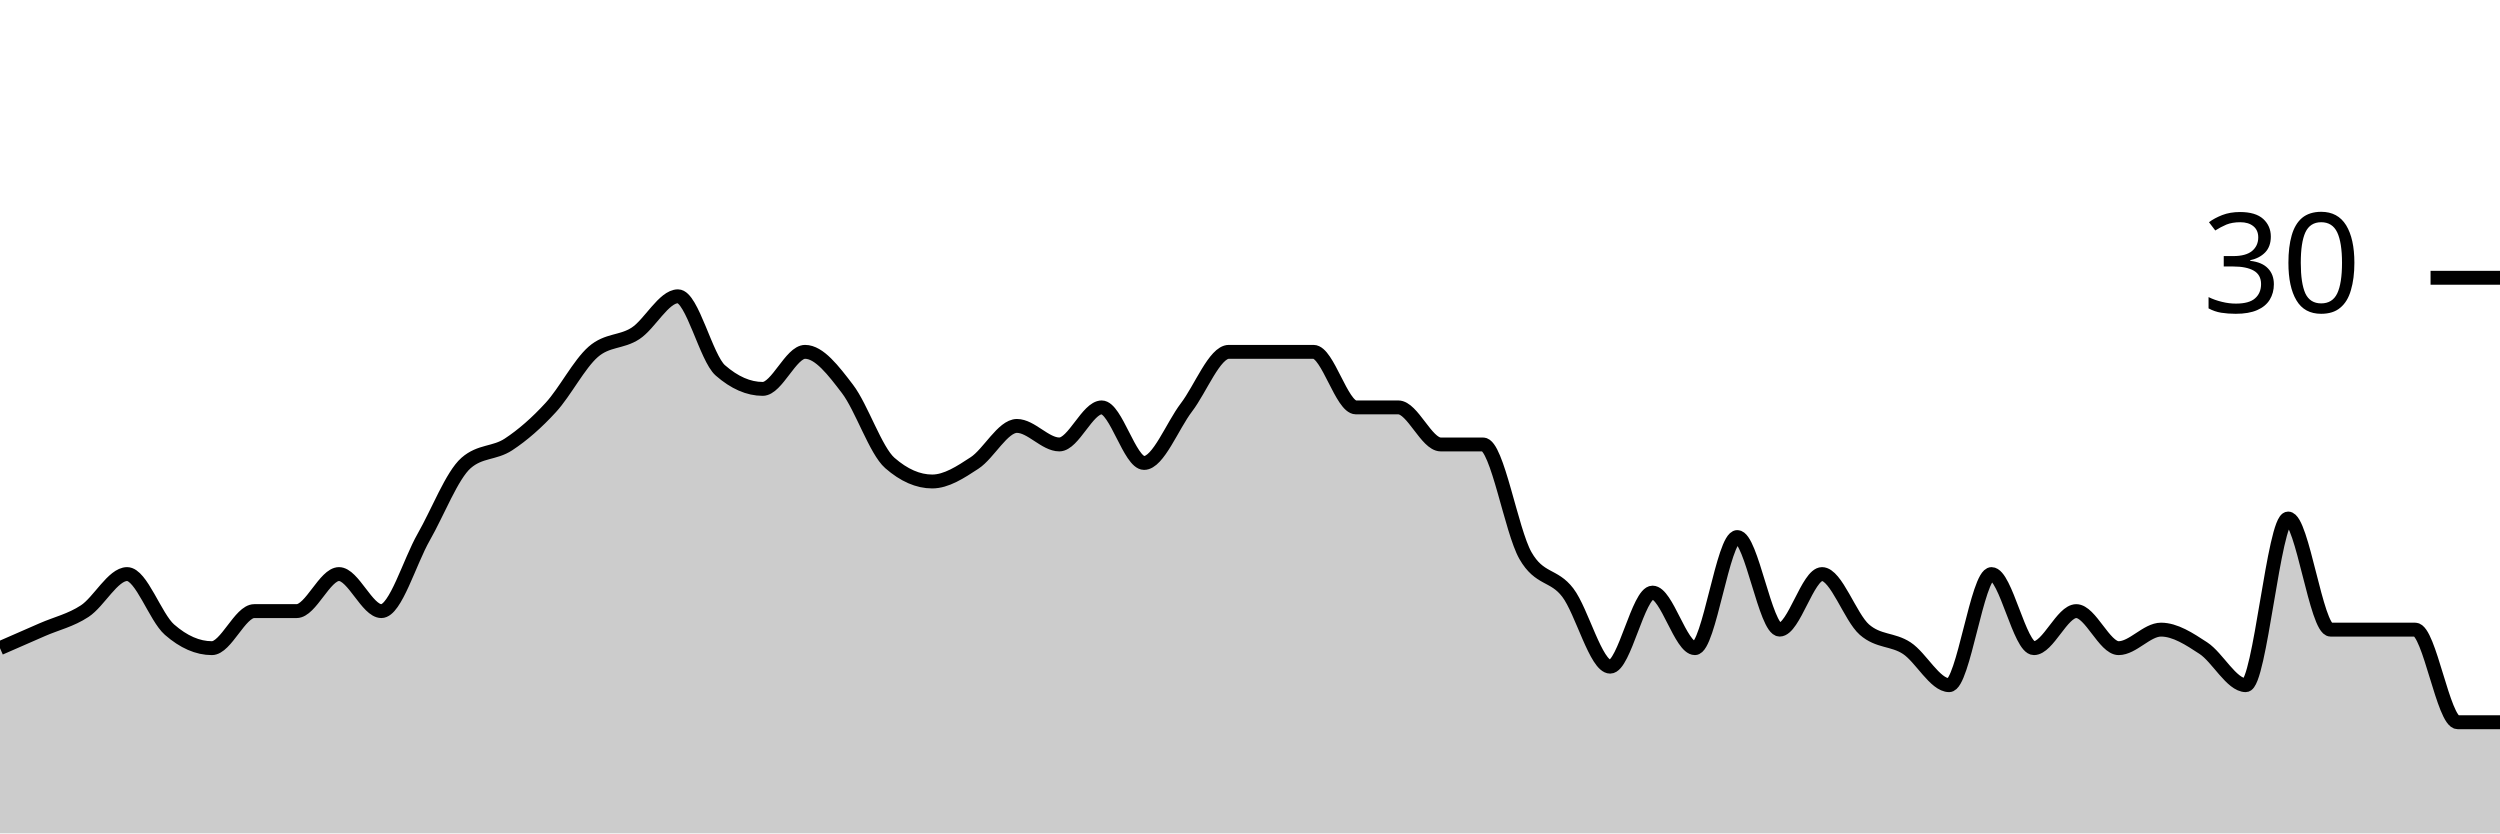
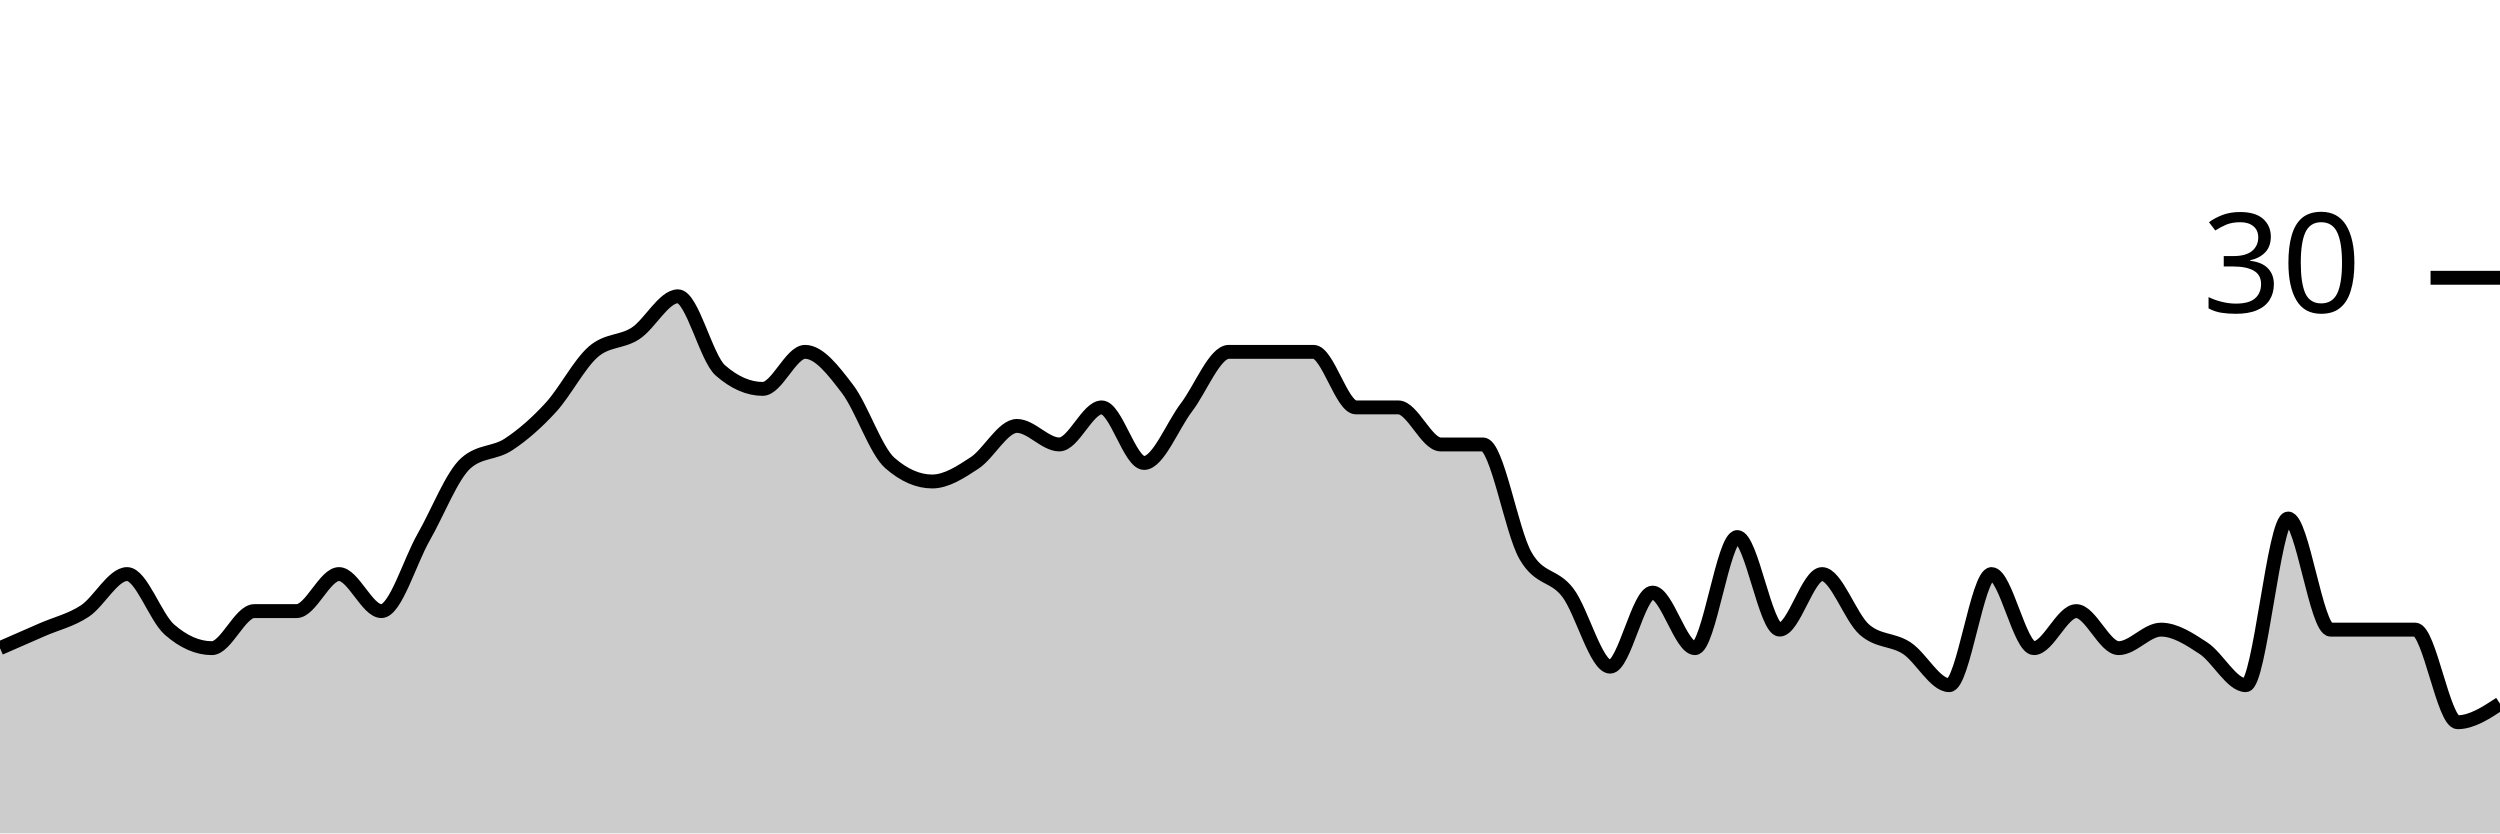
<svg xmlns="http://www.w3.org/2000/svg" viewBox="0 0 180 60">
  <g transform="translate(0,20)">
-     <path class="area" fill="rgba(0, 0, 0, 0.2)" d="M0,26.667C1.017,26.222,2.034,25.778,3.051,25.333C4.068,24.889,5.085,24.667,6.102,24C7.119,23.333,8.136,21.333,9.153,21.333C10.169,21.333,11.186,24.444,12.203,25.333C13.22,26.222,14.237,26.667,15.254,26.667C16.271,26.667,17.288,24,18.305,24C19.322,24,20.339,24,21.356,24C22.373,24,23.39,21.333,24.407,21.333C25.424,21.333,26.441,24,27.458,24C28.475,24,29.492,20.444,30.508,18.667C31.525,16.889,32.542,14.222,33.559,13.333C34.576,12.444,35.593,12.667,36.61,12C37.627,11.333,38.644,10.444,39.661,9.333C40.678,8.222,41.695,6.222,42.712,5.333C43.729,4.444,44.746,4.667,45.763,4C46.78,3.333,47.797,1.333,48.814,1.333C49.831,1.333,50.847,5.778,51.864,6.667C52.881,7.556,53.898,8,54.915,8C55.932,8,56.949,5.333,57.966,5.333C58.983,5.333,60,6.667,61.017,8C62.034,9.333,63.051,12.444,64.068,13.333C65.085,14.222,66.102,14.667,67.119,14.667C68.136,14.667,69.153,14,70.169,13.333C71.186,12.667,72.203,10.667,73.22,10.667C74.237,10.667,75.254,12,76.271,12C77.288,12,78.305,9.333,79.322,9.333C80.339,9.333,81.356,13.333,82.373,13.333C83.39,13.333,84.407,10.667,85.424,9.333C86.441,8,87.458,5.333,88.475,5.333C89.492,5.333,90.508,5.333,91.525,5.333C92.542,5.333,93.559,5.333,94.576,5.333C95.593,5.333,96.61,9.333,97.627,9.333C98.644,9.333,99.661,9.333,100.678,9.333C101.695,9.333,102.712,12,103.729,12C104.746,12,105.763,12,106.78,12C107.797,12,108.814,18.222,109.831,20C110.847,21.778,111.864,21.333,112.881,22.667C113.898,24,114.915,28,115.932,28C116.949,28,117.966,22.667,118.983,22.667C120,22.667,121.017,26.667,122.034,26.667C123.051,26.667,124.068,18.667,125.085,18.667C126.102,18.667,127.119,25.333,128.136,25.333C129.153,25.333,130.169,21.333,131.186,21.333C132.203,21.333,133.22,24.444,134.237,25.333C135.254,26.222,136.271,26,137.288,26.667C138.305,27.333,139.322,29.333,140.339,29.333C141.356,29.333,142.373,21.333,143.39,21.333C144.407,21.333,145.424,26.667,146.441,26.667C147.458,26.667,148.475,24,149.492,24C150.508,24,151.525,26.667,152.542,26.667C153.559,26.667,154.576,25.333,155.593,25.333C156.61,25.333,157.627,26,158.644,26.667C159.661,27.333,160.678,29.333,161.695,29.333C162.712,29.333,163.729,17.333,164.746,17.333C165.763,17.333,166.78,25.333,167.797,25.333C168.814,25.333,169.831,25.333,170.847,25.333C171.864,25.333,172.881,25.333,173.898,25.333C174.915,25.333,175.932,32,176.949,32C177.966,32,178.983,32,180,32L180,40C178.983,40,177.966,40,176.949,40C175.932,40,174.915,40,173.898,40C172.881,40,171.864,40,170.847,40C169.831,40,168.814,40,167.797,40C166.78,40,165.763,40,164.746,40C163.729,40,162.712,40,161.695,40C160.678,40,159.661,40,158.644,40C157.627,40,156.61,40,155.593,40C154.576,40,153.559,40,152.542,40C151.525,40,150.508,40,149.492,40C148.475,40,147.458,40,146.441,40C145.424,40,144.407,40,143.39,40C142.373,40,141.356,40,140.339,40C139.322,40,138.305,40,137.288,40C136.271,40,135.254,40,134.237,40C133.22,40,132.203,40,131.186,40C130.169,40,129.153,40,128.136,40C127.119,40,126.102,40,125.085,40C124.068,40,123.051,40,122.034,40C121.017,40,120,40,118.983,40C117.966,40,116.949,40,115.932,40C114.915,40,113.898,40,112.881,40C111.864,40,110.847,40,109.831,40C108.814,40,107.797,40,106.78,40C105.763,40,104.746,40,103.729,40C102.712,40,101.695,40,100.678,40C99.661,40,98.644,40,97.627,40C96.61,40,95.593,40,94.576,40C93.559,40,92.542,40,91.525,40C90.508,40,89.492,40,88.475,40C87.458,40,86.441,40,85.424,40C84.407,40,83.39,40,82.373,40C81.356,40,80.339,40,79.322,40C78.305,40,77.288,40,76.271,40C75.254,40,74.237,40,73.22,40C72.203,40,71.186,40,70.169,40C69.153,40,68.136,40,67.119,40C66.102,40,65.085,40,64.068,40C63.051,40,62.034,40,61.017,40C60,40,58.983,40,57.966,40C56.949,40,55.932,40,54.915,40C53.898,40,52.881,40,51.864,40C50.847,40,49.831,40,48.814,40C47.797,40,46.78,40,45.763,40C44.746,40,43.729,40,42.712,40C41.695,40,40.678,40,39.661,40C38.644,40,37.627,40,36.61,40C35.593,40,34.576,40,33.559,40C32.542,40,31.525,40,30.508,40C29.492,40,28.475,40,27.458,40C26.441,40,25.424,40,24.407,40C23.39,40,22.373,40,21.356,40C20.339,40,19.322,40,18.305,40C17.288,40,16.271,40,15.254,40C14.237,40,13.22,40,12.203,40C11.186,40,10.169,40,9.153,40C8.136,40,7.119,40,6.102,40C5.085,40,4.068,40,3.051,40C2.034,40,1.017,40,0,40Z" />
-     <path class="line" stroke="black" fill="none" d="M0,26.667C1.017,26.222,2.034,25.778,3.051,25.333C4.068,24.889,5.085,24.667,6.102,24C7.119,23.333,8.136,21.333,9.153,21.333C10.169,21.333,11.186,24.444,12.203,25.333C13.22,26.222,14.237,26.667,15.254,26.667C16.271,26.667,17.288,24,18.305,24C19.322,24,20.339,24,21.356,24C22.373,24,23.39,21.333,24.407,21.333C25.424,21.333,26.441,24,27.458,24C28.475,24,29.492,20.444,30.508,18.667C31.525,16.889,32.542,14.222,33.559,13.333C34.576,12.444,35.593,12.667,36.61,12C37.627,11.333,38.644,10.444,39.661,9.333C40.678,8.222,41.695,6.222,42.712,5.333C43.729,4.444,44.746,4.667,45.763,4C46.78,3.333,47.797,1.333,48.814,1.333C49.831,1.333,50.847,5.778,51.864,6.667C52.881,7.556,53.898,8,54.915,8C55.932,8,56.949,5.333,57.966,5.333C58.983,5.333,60,6.667,61.017,8C62.034,9.333,63.051,12.444,64.068,13.333C65.085,14.222,66.102,14.667,67.119,14.667C68.136,14.667,69.153,14,70.169,13.333C71.186,12.667,72.203,10.667,73.22,10.667C74.237,10.667,75.254,12,76.271,12C77.288,12,78.305,9.333,79.322,9.333C80.339,9.333,81.356,13.333,82.373,13.333C83.39,13.333,84.407,10.667,85.424,9.333C86.441,8,87.458,5.333,88.475,5.333C89.492,5.333,90.508,5.333,91.525,5.333C92.542,5.333,93.559,5.333,94.576,5.333C95.593,5.333,96.61,9.333,97.627,9.333C98.644,9.333,99.661,9.333,100.678,9.333C101.695,9.333,102.712,12,103.729,12C104.746,12,105.763,12,106.78,12C107.797,12,108.814,18.222,109.831,20C110.847,21.778,111.864,21.333,112.881,22.667C113.898,24,114.915,28,115.932,28C116.949,28,117.966,22.667,118.983,22.667C120,22.667,121.017,26.667,122.034,26.667C123.051,26.667,124.068,18.667,125.085,18.667C126.102,18.667,127.119,25.333,128.136,25.333C129.153,25.333,130.169,21.333,131.186,21.333C132.203,21.333,133.22,24.444,134.237,25.333C135.254,26.222,136.271,26,137.288,26.667C138.305,27.333,139.322,29.333,140.339,29.333C141.356,29.333,142.373,21.333,143.39,21.333C144.407,21.333,145.424,26.667,146.441,26.667C147.458,26.667,148.475,24,149.492,24C150.508,24,151.525,26.667,152.542,26.667C153.559,26.667,154.576,25.333,155.593,25.333C156.61,25.333,157.627,26,158.644,26.667C159.661,27.333,160.678,29.333,161.695,29.333C162.712,29.333,163.729,17.333,164.746,17.333C165.763,17.333,166.78,25.333,167.797,25.333C168.814,25.333,169.831,25.333,170.847,25.333C171.864,25.333,172.881,25.333,173.898,25.333C174.915,25.333,175.932,32,176.949,32C177.966,32,178.983,32,180,32" />
+     <path class="area" fill="rgba(0, 0, 0, 0.2)" d="M0,26.667C1.017,26.222,2.034,25.778,3.051,25.333C4.068,24.889,5.085,24.667,6.102,24C7.119,23.333,8.136,21.333,9.153,21.333C10.169,21.333,11.186,24.444,12.203,25.333C13.22,26.222,14.237,26.667,15.254,26.667C16.271,26.667,17.288,24,18.305,24C19.322,24,20.339,24,21.356,24C22.373,24,23.39,21.333,24.407,21.333C25.424,21.333,26.441,24,27.458,24C28.475,24,29.492,20.444,30.508,18.667C31.525,16.889,32.542,14.222,33.559,13.333C34.576,12.444,35.593,12.667,36.61,12C37.627,11.333,38.644,10.444,39.661,9.333C40.678,8.222,41.695,6.222,42.712,5.333C43.729,4.444,44.746,4.667,45.763,4C46.78,3.333,47.797,1.333,48.814,1.333C49.831,1.333,50.847,5.778,51.864,6.667C52.881,7.556,53.898,8,54.915,8C55.932,8,56.949,5.333,57.966,5.333C58.983,5.333,60,6.667,61.017,8C62.034,9.333,63.051,12.444,64.068,13.333C65.085,14.222,66.102,14.667,67.119,14.667C68.136,14.667,69.153,14,70.169,13.333C71.186,12.667,72.203,10.667,73.22,10.667C74.237,10.667,75.254,12,76.271,12C77.288,12,78.305,9.333,79.322,9.333C80.339,9.333,81.356,13.333,82.373,13.333C83.39,13.333,84.407,10.667,85.424,9.333C86.441,8,87.458,5.333,88.475,5.333C89.492,5.333,90.508,5.333,91.525,5.333C92.542,5.333,93.559,5.333,94.576,5.333C95.593,5.333,96.61,9.333,97.627,9.333C98.644,9.333,99.661,9.333,100.678,9.333C101.695,9.333,102.712,12,103.729,12C104.746,12,105.763,12,106.78,12C107.797,12,108.814,18.222,109.831,20C110.847,21.778,111.864,21.333,112.881,22.667C113.898,24,114.915,28,115.932,28C116.949,28,117.966,22.667,118.983,22.667C120,22.667,121.017,26.667,122.034,26.667C123.051,26.667,124.068,18.667,125.085,18.667C126.102,18.667,127.119,25.333,128.136,25.333C129.153,25.333,130.169,21.333,131.186,21.333C132.203,21.333,133.22,24.444,134.237,25.333C135.254,26.222,136.271,26,137.288,26.667C138.305,27.333,139.322,29.333,140.339,29.333C141.356,29.333,142.373,21.333,143.39,21.333C144.407,21.333,145.424,26.667,146.441,26.667C147.458,26.667,148.475,24,149.492,24C150.508,24,151.525,26.667,152.542,26.667C153.559,26.667,154.576,25.333,155.593,25.333C156.61,25.333,157.627,26,158.644,26.667C159.661,27.333,160.678,29.333,161.695,29.333C162.712,29.333,163.729,17.333,164.746,17.333C165.763,17.333,166.78,25.333,167.797,25.333C168.814,25.333,169.831,25.333,170.847,25.333C171.864,25.333,172.881,25.333,173.898,25.333C174.915,25.333,175.932,32,176.949,32C177.966,32,178.983,31.333,180,30.667L180,40C178.983,40,177.966,40,176.949,40C175.932,40,174.915,40,173.898,40C172.881,40,171.864,40,170.847,40C169.831,40,168.814,40,167.797,40C166.78,40,165.763,40,164.746,40C163.729,40,162.712,40,161.695,40C160.678,40,159.661,40,158.644,40C157.627,40,156.61,40,155.593,40C154.576,40,153.559,40,152.542,40C151.525,40,150.508,40,149.492,40C148.475,40,147.458,40,146.441,40C145.424,40,144.407,40,143.39,40C142.373,40,141.356,40,140.339,40C139.322,40,138.305,40,137.288,40C136.271,40,135.254,40,134.237,40C133.22,40,132.203,40,131.186,40C130.169,40,129.153,40,128.136,40C127.119,40,126.102,40,125.085,40C124.068,40,123.051,40,122.034,40C121.017,40,120,40,118.983,40C117.966,40,116.949,40,115.932,40C114.915,40,113.898,40,112.881,40C111.864,40,110.847,40,109.831,40C108.814,40,107.797,40,106.78,40C105.763,40,104.746,40,103.729,40C102.712,40,101.695,40,100.678,40C99.661,40,98.644,40,97.627,40C96.61,40,95.593,40,94.576,40C93.559,40,92.542,40,91.525,40C90.508,40,89.492,40,88.475,40C87.458,40,86.441,40,85.424,40C84.407,40,83.39,40,82.373,40C81.356,40,80.339,40,79.322,40C78.305,40,77.288,40,76.271,40C75.254,40,74.237,40,73.22,40C72.203,40,71.186,40,70.169,40C69.153,40,68.136,40,67.119,40C66.102,40,65.085,40,64.068,40C63.051,40,62.034,40,61.017,40C60,40,58.983,40,57.966,40C56.949,40,55.932,40,54.915,40C53.898,40,52.881,40,51.864,40C50.847,40,49.831,40,48.814,40C47.797,40,46.78,40,45.763,40C44.746,40,43.729,40,42.712,40C41.695,40,40.678,40,39.661,40C38.644,40,37.627,40,36.61,40C35.593,40,34.576,40,33.559,40C32.542,40,31.525,40,30.508,40C29.492,40,28.475,40,27.458,40C26.441,40,25.424,40,24.407,40C23.39,40,22.373,40,21.356,40C20.339,40,19.322,40,18.305,40C17.288,40,16.271,40,15.254,40C14.237,40,13.22,40,12.203,40C11.186,40,10.169,40,9.153,40C8.136,40,7.119,40,6.102,40C5.085,40,4.068,40,3.051,40C2.034,40,1.017,40,0,40Z" />
+     <path class="line" stroke="black" fill="none" d="M0,26.667C1.017,26.222,2.034,25.778,3.051,25.333C4.068,24.889,5.085,24.667,6.102,24C7.119,23.333,8.136,21.333,9.153,21.333C10.169,21.333,11.186,24.444,12.203,25.333C13.22,26.222,14.237,26.667,15.254,26.667C16.271,26.667,17.288,24,18.305,24C19.322,24,20.339,24,21.356,24C22.373,24,23.39,21.333,24.407,21.333C25.424,21.333,26.441,24,27.458,24C28.475,24,29.492,20.444,30.508,18.667C31.525,16.889,32.542,14.222,33.559,13.333C34.576,12.444,35.593,12.667,36.61,12C37.627,11.333,38.644,10.444,39.661,9.333C40.678,8.222,41.695,6.222,42.712,5.333C43.729,4.444,44.746,4.667,45.763,4C46.78,3.333,47.797,1.333,48.814,1.333C49.831,1.333,50.847,5.778,51.864,6.667C52.881,7.556,53.898,8,54.915,8C55.932,8,56.949,5.333,57.966,5.333C58.983,5.333,60,6.667,61.017,8C62.034,9.333,63.051,12.444,64.068,13.333C65.085,14.222,66.102,14.667,67.119,14.667C68.136,14.667,69.153,14,70.169,13.333C71.186,12.667,72.203,10.667,73.22,10.667C74.237,10.667,75.254,12,76.271,12C77.288,12,78.305,9.333,79.322,9.333C80.339,9.333,81.356,13.333,82.373,13.333C83.39,13.333,84.407,10.667,85.424,9.333C86.441,8,87.458,5.333,88.475,5.333C89.492,5.333,90.508,5.333,91.525,5.333C92.542,5.333,93.559,5.333,94.576,5.333C95.593,5.333,96.61,9.333,97.627,9.333C98.644,9.333,99.661,9.333,100.678,9.333C101.695,9.333,102.712,12,103.729,12C104.746,12,105.763,12,106.78,12C107.797,12,108.814,18.222,109.831,20C110.847,21.778,111.864,21.333,112.881,22.667C113.898,24,114.915,28,115.932,28C116.949,28,117.966,22.667,118.983,22.667C120,22.667,121.017,26.667,122.034,26.667C123.051,26.667,124.068,18.667,125.085,18.667C126.102,18.667,127.119,25.333,128.136,25.333C129.153,25.333,130.169,21.333,131.186,21.333C132.203,21.333,133.22,24.444,134.237,25.333C135.254,26.222,136.271,26,137.288,26.667C138.305,27.333,139.322,29.333,140.339,29.333C141.356,29.333,142.373,21.333,143.39,21.333C144.407,21.333,145.424,26.667,146.441,26.667C147.458,26.667,148.475,24,149.492,24C150.508,24,151.525,26.667,152.542,26.667C153.559,26.667,154.576,25.333,155.593,25.333C156.61,25.333,157.627,26,158.644,26.667C159.661,27.333,160.678,29.333,161.695,29.333C162.712,29.333,163.729,17.333,164.746,17.333C165.763,17.333,166.78,25.333,167.797,25.333C168.814,25.333,169.831,25.333,170.847,25.333C171.864,25.333,172.881,25.333,173.898,25.333C174.915,25.333,175.932,32,176.949,32C177.966,32,178.983,31.333,180,30.667" />
    <path class="axis-ceiling" stroke-width="1" stroke="black" fill="none" d="M175,0L180,0" />
    <text class="axis-ceiling-label" font-family="sans-serif" text-anchor="end" font-size="10px" x="170" y="2.5">30</text>
  </g>
</svg>
